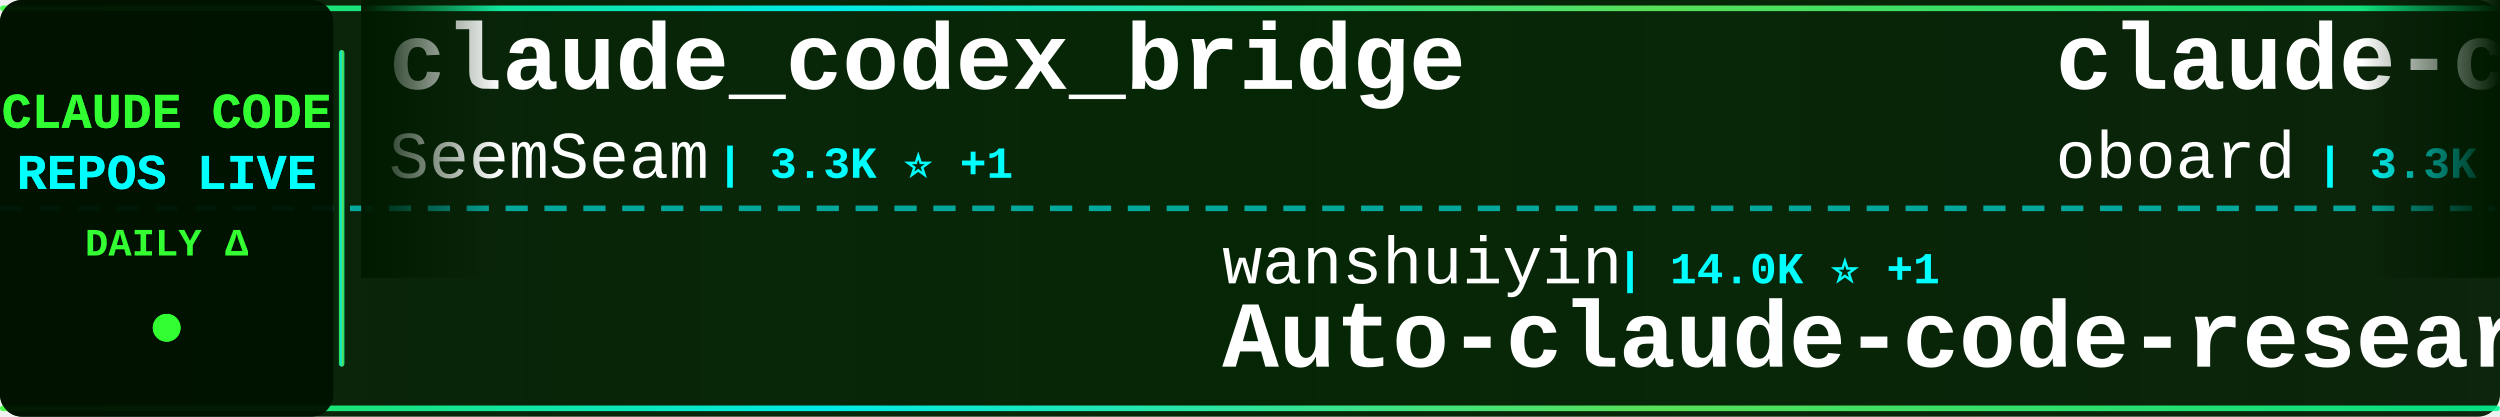
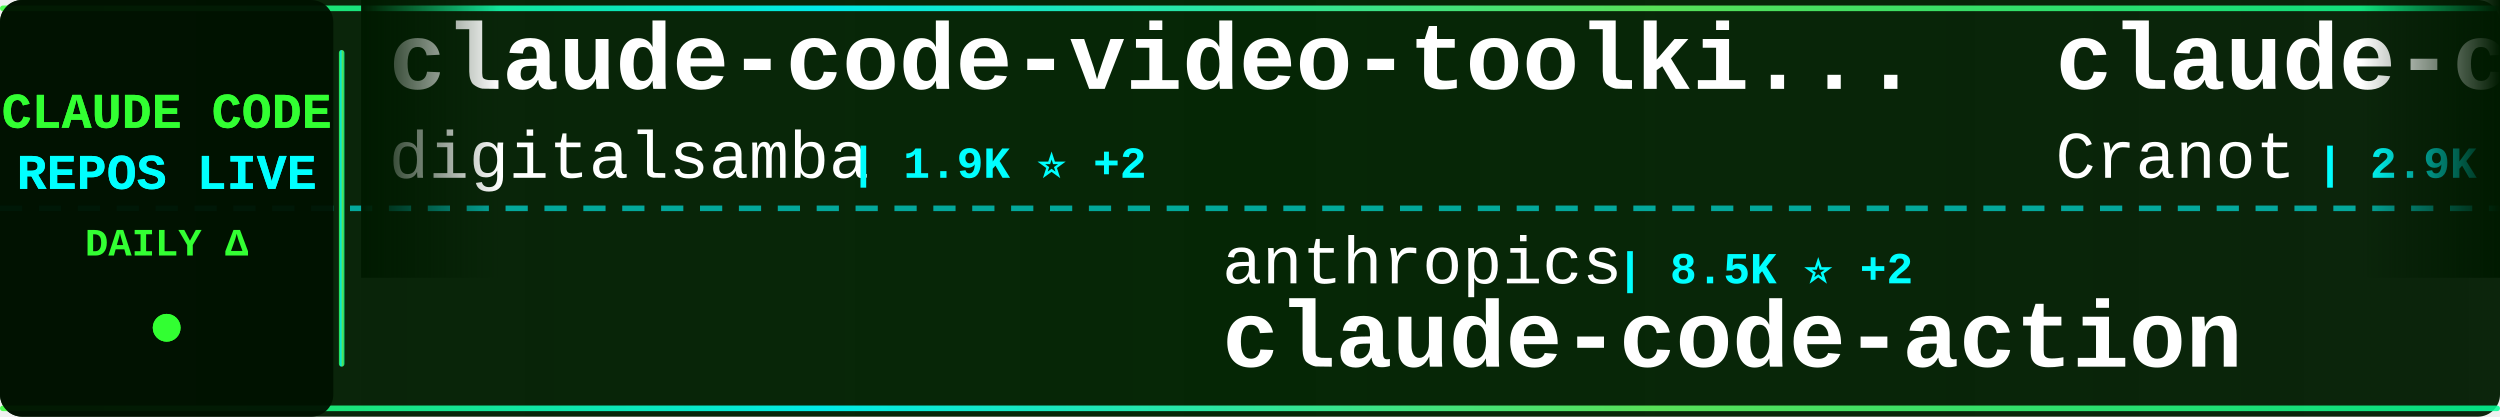
<svg xmlns="http://www.w3.org/2000/svg" width="900" height="150">
  <defs>
    <linearGradient id="tickerBg" x1="0%" y1="0%" x2="100%" y2="0%">
      <stop offset="0%" style="stop-color:#001a00;stop-opacity:0.95" />
      <stop offset="50%" style="stop-color:#002200;stop-opacity:0.98" />
      <stop offset="100%" style="stop-color:#001a00;stop-opacity:0.95" />
    </linearGradient>
    <linearGradient id="borderGrad" x1="0%" y1="0%" x2="100%" y2="0%">
      <stop offset="0%" style="stop-color:#33ff33;stop-opacity:0.85">
        <animate attributeName="stop-opacity" values="0.85;1;0.85" dur="2s" repeatCount="indefinite" />
      </stop>
      <stop offset="33%" style="stop-color:#00ffff;stop-opacity:0.9">
        <animate attributeName="stop-opacity" values="0.9;1;0.9" dur="2.2s" repeatCount="indefinite" />
      </stop>
      <stop offset="66%" style="stop-color:#66ff66;stop-opacity:0.85">
        <animate attributeName="stop-opacity" values="0.85;1;0.85" dur="1.8s" repeatCount="indefinite" />
      </stop>
      <stop offset="100%" style="stop-color:#00ff99;stop-opacity:0.85">
        <animate attributeName="stop-opacity" values="0.85;1;0.85" dur="2s" repeatCount="indefinite" />
      </stop>
    </linearGradient>
    <filter id="textGlow">
      <feGaussianBlur stdDeviation="0.1" result="coloredBlur" />
      <feMerge>
        <feMergeNode in="coloredBlur" />
        <feMergeNode in="SourceGraphic" />
      </feMerge>
    </filter>
    <filter id="metricGlow">
      <feGaussianBlur stdDeviation="0.2" result="coloredBlur" />
      <feMerge>
        <feMergeNode in="coloredBlur" />
        <feMergeNode in="SourceGraphic" />
      </feMerge>
    </filter>
    <linearGradient id="leftFade" x1="0%" y1="0%" x2="100%" y2="0%">
      <stop offset="0%" style="stop-color:#001a00;stop-opacity:1" />
      <stop offset="100%" style="stop-color:#001a00;stop-opacity:0" />
    </linearGradient>
    <linearGradient id="rightFade" x1="0%" y1="0%" x2="100%" y2="0%">
      <stop offset="0%" style="stop-color:#001a00;stop-opacity:0" />
      <stop offset="100%" style="stop-color:#001a00;stop-opacity:1" />
    </linearGradient>
  </defs>
  <rect width="900" height="150" fill="url(#tickerBg)" rx="8" />
  <rect x="0" y="2" width="900" height="2" fill="url(#borderGrad)" rx="1" />
  <rect x="0" y="146" width="900" height="2" fill="url(#borderGrad)" rx="1" />
  <line x1="0" y1="75" x2="900" y2="75" stroke="#00ffff" stroke-width="2" stroke-dasharray="8 6" opacity="0.6" />
  <rect x="0" y="0" width="120" height="150" fill="#001100" opacity="0.95" rx="8" />
  <text x="60" y="46" font-family="'Courier New', monospace" font-size="18" font-weight="bold" fill="#33ff33" text-anchor="middle" filter="url(#textGlow)">
    CLAUDE CODE
  </text>
  <text x="60" y="68" font-family="'Courier New', monospace" font-size="18" font-weight="bold" fill="#00ffff" text-anchor="middle" filter="url(#textGlow)">
    REPOS LIVE
  </text>
  <text x="60" y="92" font-family="'Courier New', monospace" font-size="14" font-weight="bold" fill="#33ff33" text-anchor="middle">
    DAILY Δ
  </text>
  <circle cx="60" cy="118" r="5" fill="#33ff33" filter="url(#metricGlow)">
    <animate attributeName="r" values="4;6;4" dur="1.5s" repeatCount="indefinite" />
    <animate attributeName="opacity" values="0.6;1;0.6" dur="1.5s" repeatCount="indefinite" />
  </circle>
  <rect x="122" y="18" width="2" height="114" fill="url(#borderGrad)" rx="1" />
  <clipPath id="tickerClip">
    <rect x="130" y="0" width="770" height="150" />
  </clipPath>
  <g clip-path="url(#tickerClip)">
    <g id="tickerItems">
      <animateTransform attributeName="transform" attributeType="XML" type="translate" from="0 0" to="-3000 0" dur="54s" repeatCount="indefinite" />
      <g transform="translate(0, 0)">
-         <text x="140" y="32" font-family="'Courier New', monospace" font-size="34" font-weight="bold" fill="#ffffff">claude_codex_bridge</text>
-         <text x="140" y="64" font-family="'Courier New', monospace" font-size="24" font-weight="normal" fill="#ffffff" opacity="1.0">SeemSeam</text>
-         <text x="258" y="64" font-family="'Courier New', monospace" font-size="16" font-weight="bold" fill="#00ffff"> | 3.3K ⭐ +1</text>
+         <text x="140" y="32" font-family="'Courier New', monospace" font-size="34" font-weight="bold" fill="#ffffff">claude-code-video-toolki...</text>
+         <text x="140" y="64" font-family="'Courier New', monospace" font-size="24" font-weight="normal" fill="#ffffff" opacity="1.0">digitalsamba</text>
+         <text x="306" y="64" font-family="'Courier New', monospace" font-size="16" font-weight="bold" fill="#00ffff"> | 1.9K ⭐ +2</text>
      </g>
      <g transform="translate(300, 0)">
-         <text x="140" y="102" font-family="'Courier New', monospace" font-size="24" font-weight="normal" fill="#ffffff" opacity="1.0">wanshuiyin</text>
-         <text x="282" y="102" font-family="'Courier New', monospace" font-size="16" font-weight="bold" fill="#00ffff"> | 14.0K ⭐ +1</text>
-         <text x="140" y="132" font-family="'Courier New', monospace" font-size="34" font-weight="bold" fill="#ffffff">Auto-claude-code-researc...</text>
+         <text x="140" y="102" font-family="'Courier New', monospace" font-size="24" font-weight="normal" fill="#ffffff" opacity="1.0">anthropics</text>
+         <text x="282" y="102" font-family="'Courier New', monospace" font-size="16" font-weight="bold" fill="#00ffff"> | 8.5K ⭐ +2</text>
+         <text x="140" y="132" font-family="'Courier New', monospace" font-size="34" font-weight="bold" fill="#ffffff">claude-code-action</text>
      </g>
      <g transform="translate(600, 0)">
-         <text x="140" y="32" font-family="'Courier New', monospace" font-size="34" font-weight="bold" fill="#ffffff">claude-code-rev</text>
-         <text x="140" y="64" font-family="'Courier New', monospace" font-size="24" font-weight="normal" fill="#ffffff" opacity="1.0">oboard</text>
-         <text x="234" y="64" font-family="'Courier New', monospace" font-size="16" font-weight="bold" fill="#00ffff"> | 3.3K ⭐</text>
+         <text x="140" y="32" font-family="'Courier New', monospace" font-size="34" font-weight="bold" fill="#ffffff">claude-code-guide</text>
+         <text x="140" y="64" font-family="'Courier New', monospace" font-size="24" font-weight="normal" fill="#ffffff" opacity="1.0">Cranot</text>
+         <text x="234" y="64" font-family="'Courier New', monospace" font-size="16" font-weight="bold" fill="#00ffff"> | 2.9K ⭐</text>
      </g>
      <g transform="translate(900, 0)">
-         <text x="140" y="102" font-family="'Courier New', monospace" font-size="24" font-weight="normal" fill="#ffffff" opacity="1.0">pengchengneo</text>
-         <text x="306" y="102" font-family="'Courier New', monospace" font-size="16" font-weight="bold" fill="#00ffff"> | 1.7K ⭐</text>
-         <text x="140" y="132" font-family="'Courier New', monospace" font-size="34" font-weight="bold" fill="#ffffff">Claude-Code</text>
+         <text x="140" y="102" font-family="'Courier New', monospace" font-size="24" font-weight="normal" fill="#ffffff" opacity="1.0">frankbria</text>
+         <text x="270" y="102" font-family="'Courier New', monospace" font-size="16" font-weight="bold" fill="#00ffff"> | 9.6K ⭐</text>
+         <text x="140" y="132" font-family="'Courier New', monospace" font-size="34" font-weight="bold" fill="#ffffff">ralph-claude-code</text>
      </g>
      <g transform="translate(1200, 0)">
-         <text x="140" y="32" font-family="'Courier New', monospace" font-size="34" font-weight="bold" fill="#ffffff">claude-code-analysis</text>
-         <text x="140" y="64" font-family="'Courier New', monospace" font-size="24" font-weight="normal" fill="#ffffff" opacity="1.0">liuup</text>
-         <text x="222" y="64" font-family="'Courier New', monospace" font-size="16" font-weight="bold" fill="#00ffff"> | 3.7K ⭐</text>
+         <text x="140" y="32" font-family="'Courier New', monospace" font-size="34" font-weight="bold" fill="#ffffff">awesome-claude-code-suba...</text>
+         <text x="140" y="64" font-family="'Courier New', monospace" font-size="24" font-weight="normal" fill="#ffffff" opacity="1.0">VoltAgent</text>
+         <text x="270" y="64" font-family="'Courier New', monospace" font-size="16" font-weight="bold" fill="#00ffff"> | 23.8K ⭐ +4</text>
      </g>
      <g transform="translate(1500, 0)">
-         <text x="140" y="102" font-family="'Courier New', monospace" font-size="24" font-weight="normal" fill="#ffffff" opacity="1.0">1rgs</text>
-         <text x="210" y="102" font-family="'Courier New', monospace" font-size="16" font-weight="bold" fill="#00ffff"> | 3.7K ⭐</text>
-         <text x="140" y="132" font-family="'Courier New', monospace" font-size="34" font-weight="bold" fill="#ffffff">claude-code-proxy</text>
+         <text x="140" y="102" font-family="'Courier New', monospace" font-size="24" font-weight="normal" fill="#ffffff" opacity="1.0">multica-ai</text>
+         <text x="282" y="102" font-family="'Courier New', monospace" font-size="16" font-weight="bold" fill="#00ffff"> | 197.7K ⭐ +52</text>
+         <text x="140" y="132" font-family="'Courier New', monospace" font-size="34" font-weight="bold" fill="#ffffff">andrej-karpathy-skills</text>
      </g>
      <g transform="translate(1800, 0)">
-         <text x="140" y="32" font-family="'Courier New', monospace" font-size="34" font-weight="bold" fill="#ffffff">arcads-claude-code</text>
-         <text x="140" y="64" font-family="'Courier New', monospace" font-size="24" font-weight="normal" fill="#ffffff" opacity="1.0">krusemediallc</text>
-         <text x="318" y="64" font-family="'Courier New', monospace" font-size="16" font-weight="bold" fill="#00ffff"> | 1.1K ⭐</text>
+         <text x="140" y="32" font-family="'Courier New', monospace" font-size="34" font-weight="bold" fill="#ffffff">claude-coder</text>
+         <text x="140" y="64" font-family="'Courier New', monospace" font-size="24" font-weight="normal" fill="#ffffff" opacity="1.0">kodu-ai</text>
+         <text x="246" y="64" font-family="'Courier New', monospace" font-size="16" font-weight="bold" fill="#00ffff"> | 5.3K ⭐</text>
      </g>
      <g transform="translate(2100, 0)">
-         <text x="140" y="102" font-family="'Courier New', monospace" font-size="24" font-weight="normal" fill="#ffffff" opacity="1.0">musistudio</text>
-         <text x="282" y="102" font-family="'Courier New', monospace" font-size="16" font-weight="bold" fill="#00ffff"> | 36.3K ⭐ +2</text>
-         <text x="140" y="132" font-family="'Courier New', monospace" font-size="34" font-weight="bold" fill="#ffffff">claude-code-router</text>
+         <text x="140" y="102" font-family="'Courier New', monospace" font-size="24" font-weight="normal" fill="#ffffff" opacity="1.0">hangsman</text>
+         <text x="258" y="102" font-family="'Courier New', monospace" font-size="16" font-weight="bold" fill="#00ffff"> | 790 ⭐</text>
+         <text x="140" y="132" font-family="'Courier New', monospace" font-size="34" font-weight="bold" fill="#ffffff">claude-code-source</text>
      </g>
      <g transform="translate(2400, 0)">
-         <text x="140" y="32" font-family="'Courier New', monospace" font-size="34" font-weight="bold" fill="#ffffff">claude-code-settings</text>
-         <text x="140" y="64" font-family="'Courier New', monospace" font-size="24" font-weight="normal" fill="#ffffff" opacity="1.0">feiskyer</text>
-         <text x="258" y="64" font-family="'Courier New', monospace" font-size="16" font-weight="bold" fill="#00ffff"> | 1.6K ⭐</text>
+         <text x="140" y="32" font-family="'Courier New', monospace" font-size="34" font-weight="bold" fill="#ffffff">Claude-code</text>
+         <text x="140" y="64" font-family="'Courier New', monospace" font-size="24" font-weight="normal" fill="#ffffff" opacity="1.0">zstmfhy</text>
+         <text x="246" y="64" font-family="'Courier New', monospace" font-size="16" font-weight="bold" fill="#00ffff"> | 190 ⭐</text>
      </g>
      <g transform="translate(2700, 0)">
-         <text x="140" y="102" font-family="'Courier New', monospace" font-size="24" font-weight="normal" fill="#ffffff" opacity="1.0">Cranot</text>
-         <text x="234" y="102" font-family="'Courier New', monospace" font-size="16" font-weight="bold" fill="#00ffff"> | 2.9K ⭐</text>
-         <text x="140" y="132" font-family="'Courier New', monospace" font-size="34" font-weight="bold" fill="#ffffff">claude-code-guide</text>
+         <text x="140" y="102" font-family="'Courier New', monospace" font-size="24" font-weight="normal" fill="#ffffff" opacity="1.0">OneRedOak</text>
+         <text x="270" y="102" font-family="'Courier New', monospace" font-size="16" font-weight="bold" fill="#00ffff"> | 3.9K ⭐</text>
+         <text x="140" y="132" font-family="'Courier New', monospace" font-size="34" font-weight="bold" fill="#ffffff">claude-code-workflows</text>
      </g>
      <g transform="translate(3000, 0)">
-         <text x="140" y="32" font-family="'Courier New', monospace" font-size="34" font-weight="bold" fill="#ffffff">claude_codex_bridge</text>
-         <text x="140" y="64" font-family="'Courier New', monospace" font-size="24" font-weight="normal" fill="#ffffff" opacity="1.0">SeemSeam</text>
-         <text x="258" y="64" font-family="'Courier New', monospace" font-size="16" font-weight="bold" fill="#00ffff"> | 3.3K ⭐ +1</text>
+         <text x="140" y="32" font-family="'Courier New', monospace" font-size="34" font-weight="bold" fill="#ffffff">claude-code-video-toolki...</text>
+         <text x="140" y="64" font-family="'Courier New', monospace" font-size="24" font-weight="normal" fill="#ffffff" opacity="1.0">digitalsamba</text>
+         <text x="306" y="64" font-family="'Courier New', monospace" font-size="16" font-weight="bold" fill="#00ffff"> | 1.9K ⭐ +2</text>
      </g>
      <g transform="translate(3300, 0)">
-         <text x="140" y="102" font-family="'Courier New', monospace" font-size="24" font-weight="normal" fill="#ffffff" opacity="1.0">wanshuiyin</text>
-         <text x="282" y="102" font-family="'Courier New', monospace" font-size="16" font-weight="bold" fill="#00ffff"> | 14.0K ⭐ +1</text>
-         <text x="140" y="132" font-family="'Courier New', monospace" font-size="34" font-weight="bold" fill="#ffffff">Auto-claude-code-researc...</text>
+         <text x="140" y="102" font-family="'Courier New', monospace" font-size="24" font-weight="normal" fill="#ffffff" opacity="1.0">anthropics</text>
+         <text x="282" y="102" font-family="'Courier New', monospace" font-size="16" font-weight="bold" fill="#00ffff"> | 8.5K ⭐ +2</text>
+         <text x="140" y="132" font-family="'Courier New', monospace" font-size="34" font-weight="bold" fill="#ffffff">claude-code-action</text>
      </g>
      <g transform="translate(3600, 0)">
-         <text x="140" y="32" font-family="'Courier New', monospace" font-size="34" font-weight="bold" fill="#ffffff">claude-code-rev</text>
-         <text x="140" y="64" font-family="'Courier New', monospace" font-size="24" font-weight="normal" fill="#ffffff" opacity="1.0">oboard</text>
-         <text x="234" y="64" font-family="'Courier New', monospace" font-size="16" font-weight="bold" fill="#00ffff"> | 3.3K ⭐</text>
+         <text x="140" y="32" font-family="'Courier New', monospace" font-size="34" font-weight="bold" fill="#ffffff">claude-code-guide</text>
+         <text x="140" y="64" font-family="'Courier New', monospace" font-size="24" font-weight="normal" fill="#ffffff" opacity="1.0">Cranot</text>
+         <text x="234" y="64" font-family="'Courier New', monospace" font-size="16" font-weight="bold" fill="#00ffff"> | 2.9K ⭐</text>
      </g>
      <g transform="translate(3900, 0)">
-         <text x="140" y="102" font-family="'Courier New', monospace" font-size="24" font-weight="normal" fill="#ffffff" opacity="1.0">pengchengneo</text>
-         <text x="306" y="102" font-family="'Courier New', monospace" font-size="16" font-weight="bold" fill="#00ffff"> | 1.7K ⭐</text>
-         <text x="140" y="132" font-family="'Courier New', monospace" font-size="34" font-weight="bold" fill="#ffffff">Claude-Code</text>
+         <text x="140" y="102" font-family="'Courier New', monospace" font-size="24" font-weight="normal" fill="#ffffff" opacity="1.0">frankbria</text>
+         <text x="270" y="102" font-family="'Courier New', monospace" font-size="16" font-weight="bold" fill="#00ffff"> | 9.6K ⭐</text>
+         <text x="140" y="132" font-family="'Courier New', monospace" font-size="34" font-weight="bold" fill="#ffffff">ralph-claude-code</text>
      </g>
    </g>
  </g>
  <rect x="130" y="0" width="50" height="100" fill="url(#leftFade)" />
  <rect x="850" y="0" width="50" height="100" fill="url(#rightFade)" />
</svg>
